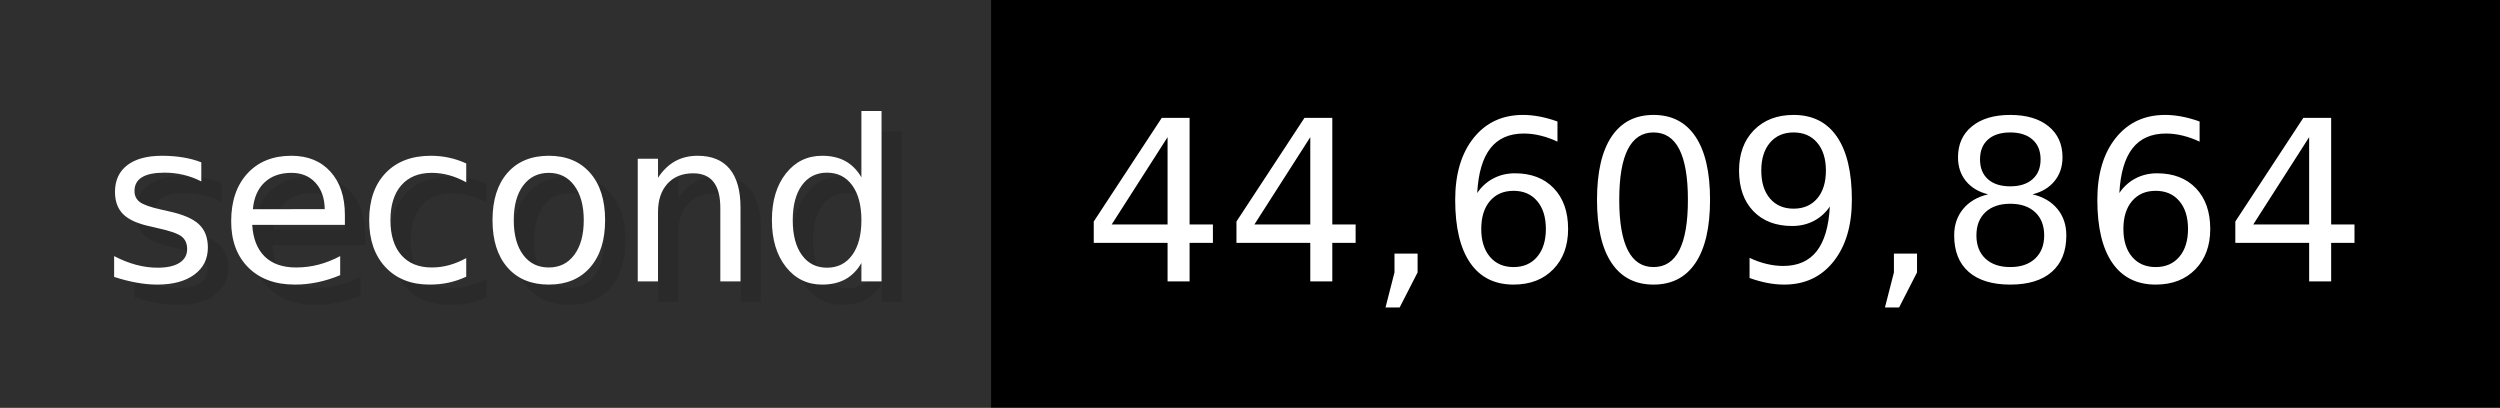
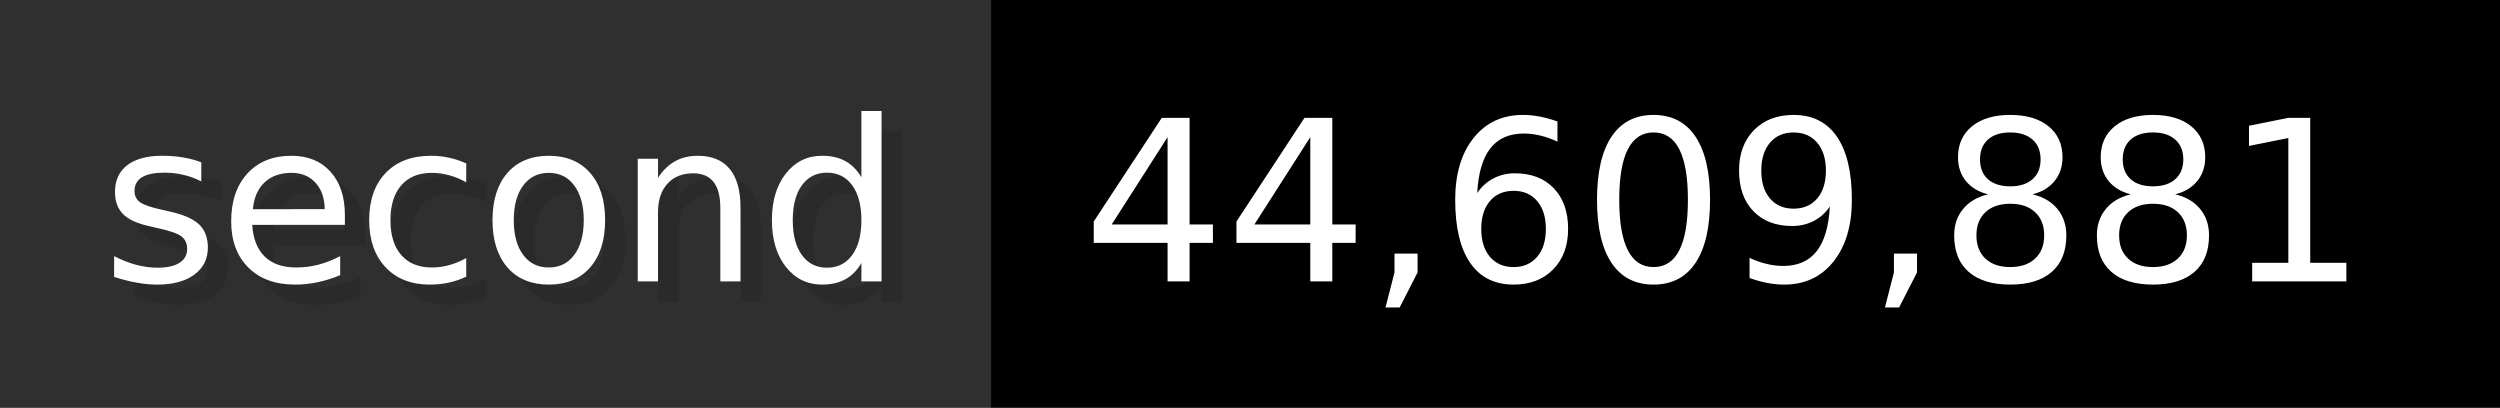
- <svg xmlns="http://www.w3.org/2000/svg" width="122.6" height="20" viewBox="0 0 1226 200" role="img" aria-label="second: 44,609,864">
+ <svg xmlns="http://www.w3.org/2000/svg" width="122.6" height="20" viewBox="0 0 1226 200" role="img" aria-label="second: 44,609,881">
  <g>
    <rect fill="#2F2F2F" width="486" height="200" />
    <rect fill="#" x="486" width="740" height="200" />
  </g>
  <g aria-hidden="true" fill="#fff" text-anchor="start" font-family="Verdana,DejaVu Sans,sans-serif" font-size="110">
    <text x="60" y="148" textLength="386" fill="#000" opacity="0.1">second</text>
    <text x="50" y="138" textLength="386">second</text>
-     <text x="541" y="148" textLength="640" fill="#000" opacity="0.1">44,609,864</text>
-     <text x="531" y="138" textLength="640">44,609,864</text>
+     <text x="541" y="148" textLength="640" fill="#000" opacity="0.1">44,609,881</text>
+     <text x="531" y="138" textLength="640">44,609,881</text>
  </g>
</svg>
